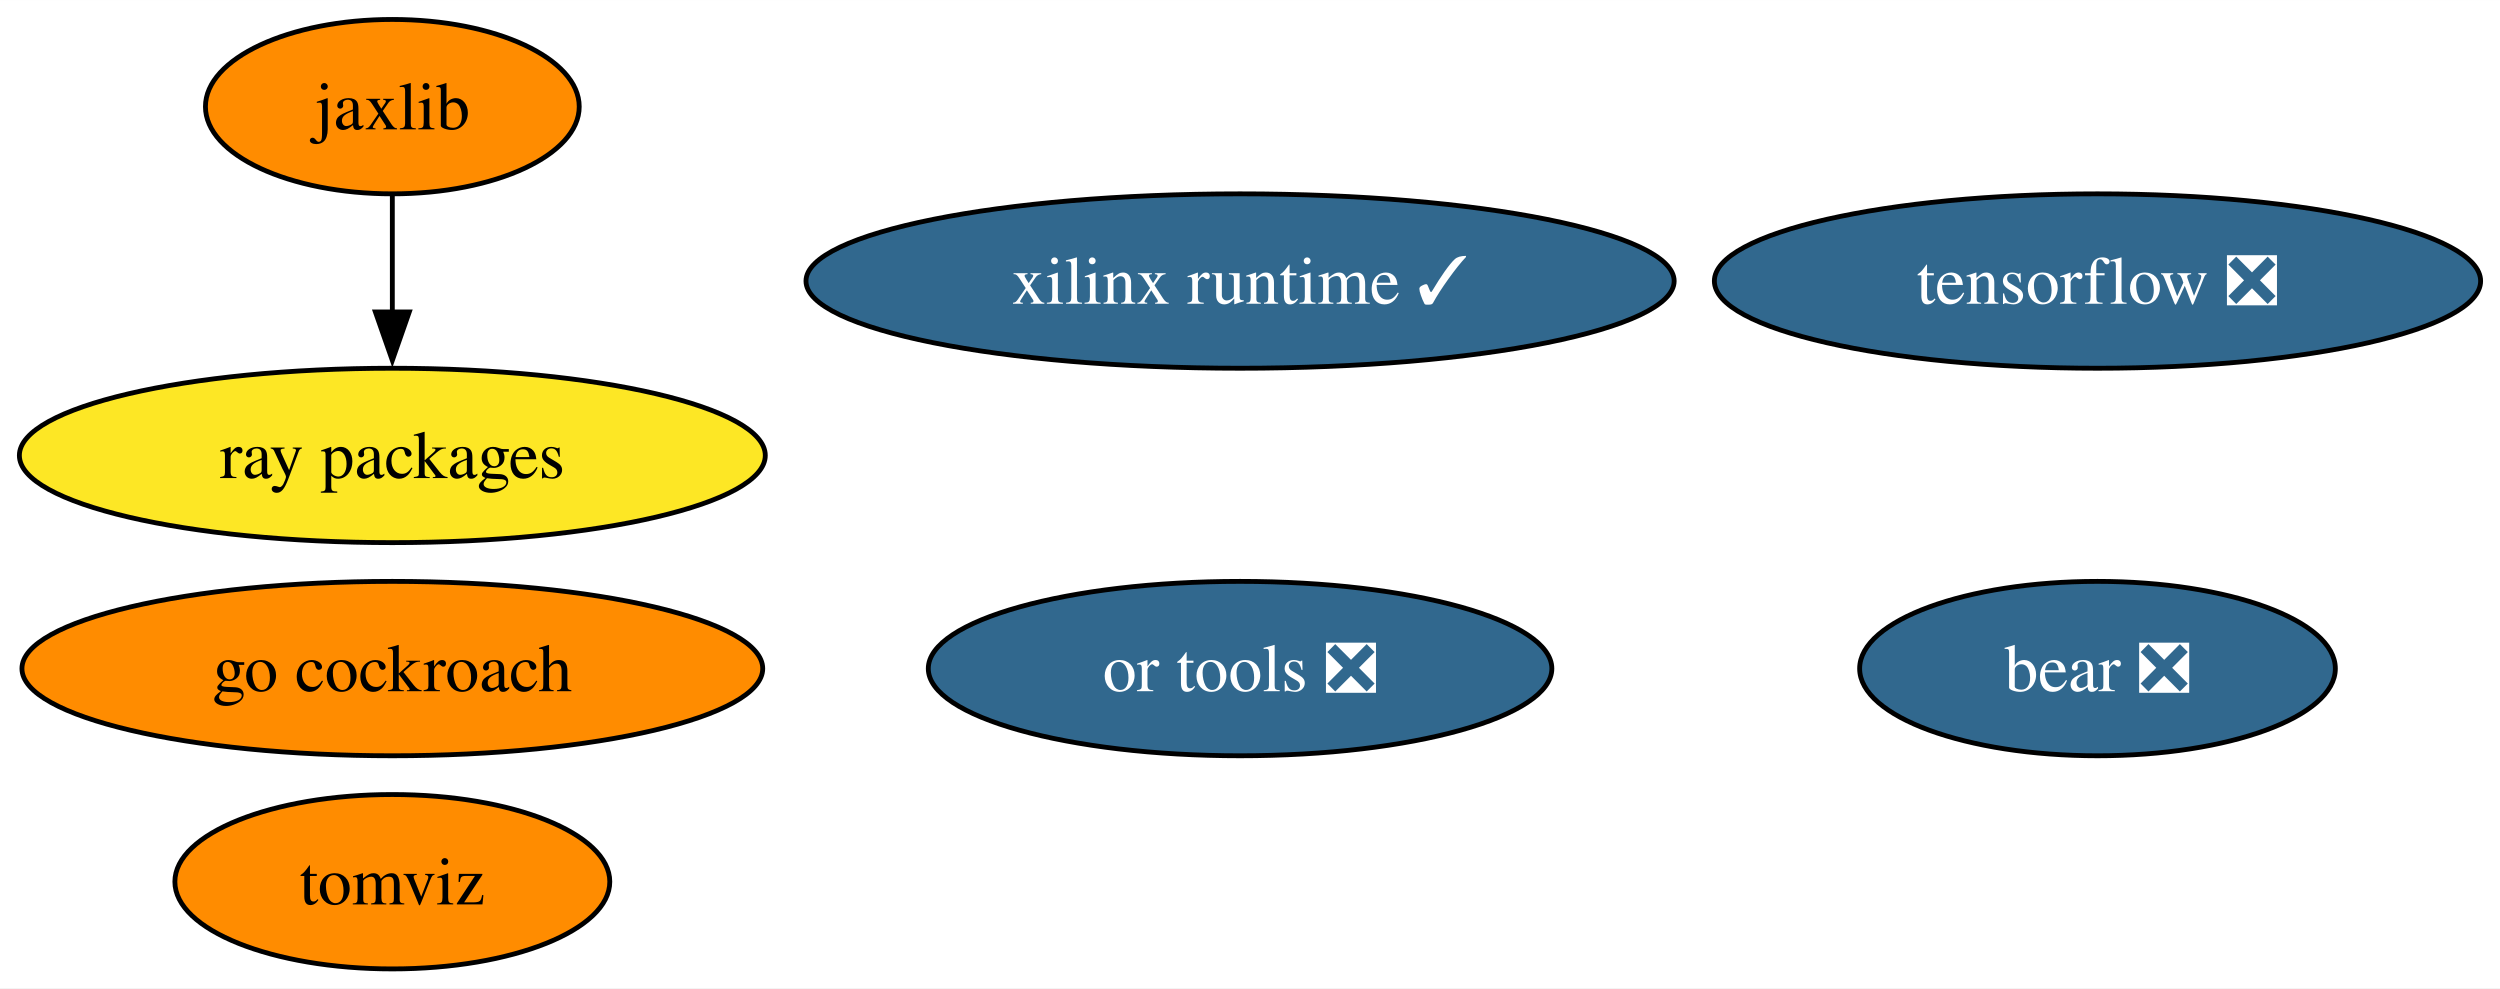
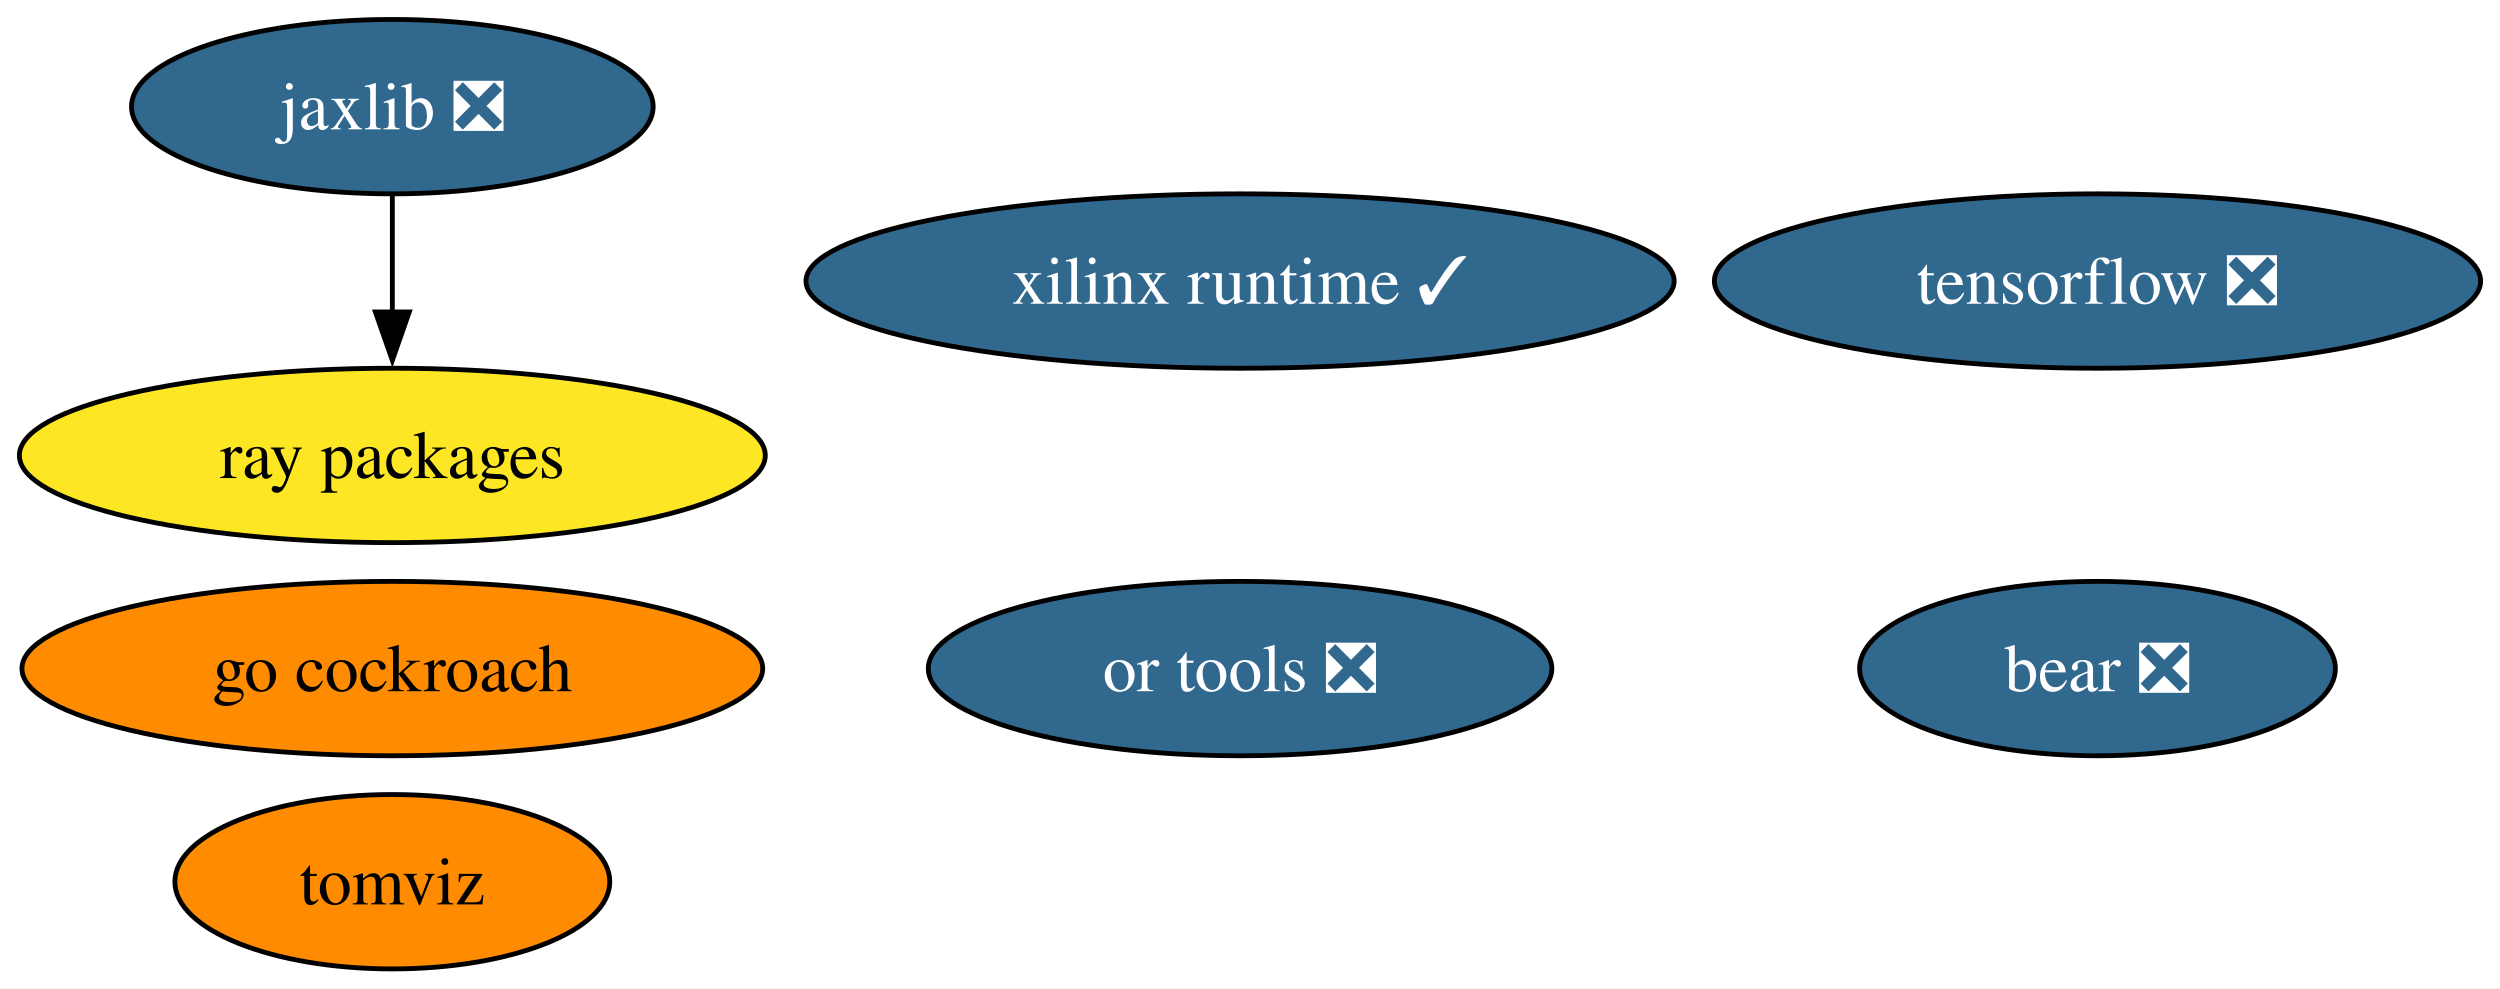
<svg xmlns="http://www.w3.org/2000/svg" xmlns:xlink="http://www.w3.org/1999/xlink" width="516pt" height="204pt" viewBox="0.00 0.00 516.08 204.00">
  <g id="graph0" class="graph" transform="scale(1 1) rotate(0) translate(4 200)">
    <polygon fill="white" stroke="none" points="-4,4 -4,-200 512.08,-200 512.08,4 -4,4" />
    <g id="node1" class="node">
      <g id="a_node1">
        <a xlink:href="https://github.com/conda-forge/tensorflow-feedstock/pull/371" xlink:title="tensorflow ❎">
          <ellipse fill="#31688e" stroke="black" cx="428.99" cy="-142" rx="79.09" ry="18" />
          <text text-anchor="middle" x="428.99" y="-137.32" font-family="Times,serif" font-size="14.00" fill="white">tensorflow ❎</text>
        </a>
      </g>
    </g>
    <g id="node2" class="node">
      <g id="a_node2">
-         <a xlink:href="https://github.com/conda-forge/jaxlib-feedstock" xlink:title="jaxlib">
-           <ellipse fill="#ff8c00" stroke="black" cx="76.99" cy="-178" rx="38.58" ry="18" />
-           <text text-anchor="middle" x="76.99" y="-173.32" font-family="Times,serif" font-size="14.00">jaxlib</text>
+         <a xlink:href="https://github.com/conda-forge/jaxlib-feedstock/pull/228" xlink:title="jaxlib ❎">
+           <ellipse fill="#31688e" stroke="black" cx="76.99" cy="-178" rx="53.84" ry="18" />
+           <text text-anchor="middle" x="76.99" y="-173.32" font-family="Times,serif" font-size="14.00" fill="white">jaxlib ❎</text>
        </a>
      </g>
    </g>
    <g id="node4" class="node">
      <g id="a_node4">
        <a xlink:href="https://github.com/conda-forge/ray-packages-feedstock" xlink:title="ray packages">
          <ellipse fill="#fde725" stroke="black" cx="76.99" cy="-106" rx="76.99" ry="18" />
          <text text-anchor="middle" x="76.99" y="-101.33" font-family="Times,serif" font-size="14.00">ray packages</text>
        </a>
      </g>
    </g>
    <g id="edge1" class="edge">
      <path fill="none" stroke="black" d="M76.99,-159.7C76.99,-152.41 76.99,-143.73 76.99,-135.54" />
      <polygon fill="black" stroke="black" points="80.49,-135.62 76.99,-125.62 73.49,-135.62 80.49,-135.62" />
    </g>
    <g id="node3" class="node">
      <g id="a_node3">
        <a xlink:href="https://github.com/conda-forge/go-cockroach-feedstock" xlink:title="go cockroach">
          <ellipse fill="#ff8c00" stroke="black" cx="76.99" cy="-62" rx="76.46" ry="18" />
          <text text-anchor="middle" x="76.99" y="-57.33" font-family="Times,serif" font-size="14.00">go cockroach</text>
        </a>
      </g>
    </g>
    <g id="node5" class="node">
      <g id="a_node5">
        <a xlink:href="https://github.com/conda-forge/tomviz-feedstock" xlink:title="tomviz">
          <ellipse fill="#ff8c00" stroke="black" cx="76.99" cy="-18" rx="44.89" ry="18" />
          <text text-anchor="middle" x="76.99" y="-13.32" font-family="Times,serif" font-size="14.00">tomviz</text>
        </a>
      </g>
    </g>
    <g id="node6" class="node">
      <g id="a_node6">
        <a xlink:href="https://github.com/conda-forge/or-tools-feedstock/pull/54" xlink:title="or tools ❎">
          <ellipse fill="#31688e" stroke="black" cx="251.99" cy="-62" rx="64.36" ry="18" />
          <text text-anchor="middle" x="251.99" y="-57.33" font-family="Times,serif" font-size="14.00" fill="white">or tools ❎</text>
        </a>
      </g>
    </g>
    <g id="node7" class="node">
      <g id="a_node7">
        <a xlink:href="https://github.com/conda-forge/bear-feedstock/pull/43" xlink:title="bear ❎">
          <ellipse fill="#31688e" stroke="black" cx="428.99" cy="-62" rx="49.1" ry="18" />
          <text text-anchor="middle" x="428.99" y="-57.33" font-family="Times,serif" font-size="14.00" fill="white">bear ❎</text>
        </a>
      </g>
    </g>
    <g id="node8" class="node">
      <g id="a_node8">
        <a xlink:href="https://github.com/conda-forge/xilinx-runtime-feedstock/pull/30" xlink:title="xilinx runtime ✓">
          <ellipse fill="#31688e" stroke="black" cx="251.99" cy="-142" rx="89.61" ry="18" />
          <text text-anchor="middle" x="251.99" y="-137.32" font-family="Times,serif" font-size="14.00" fill="white">xilinx runtime ✓</text>
        </a>
      </g>
    </g>
  </g>
</svg>
